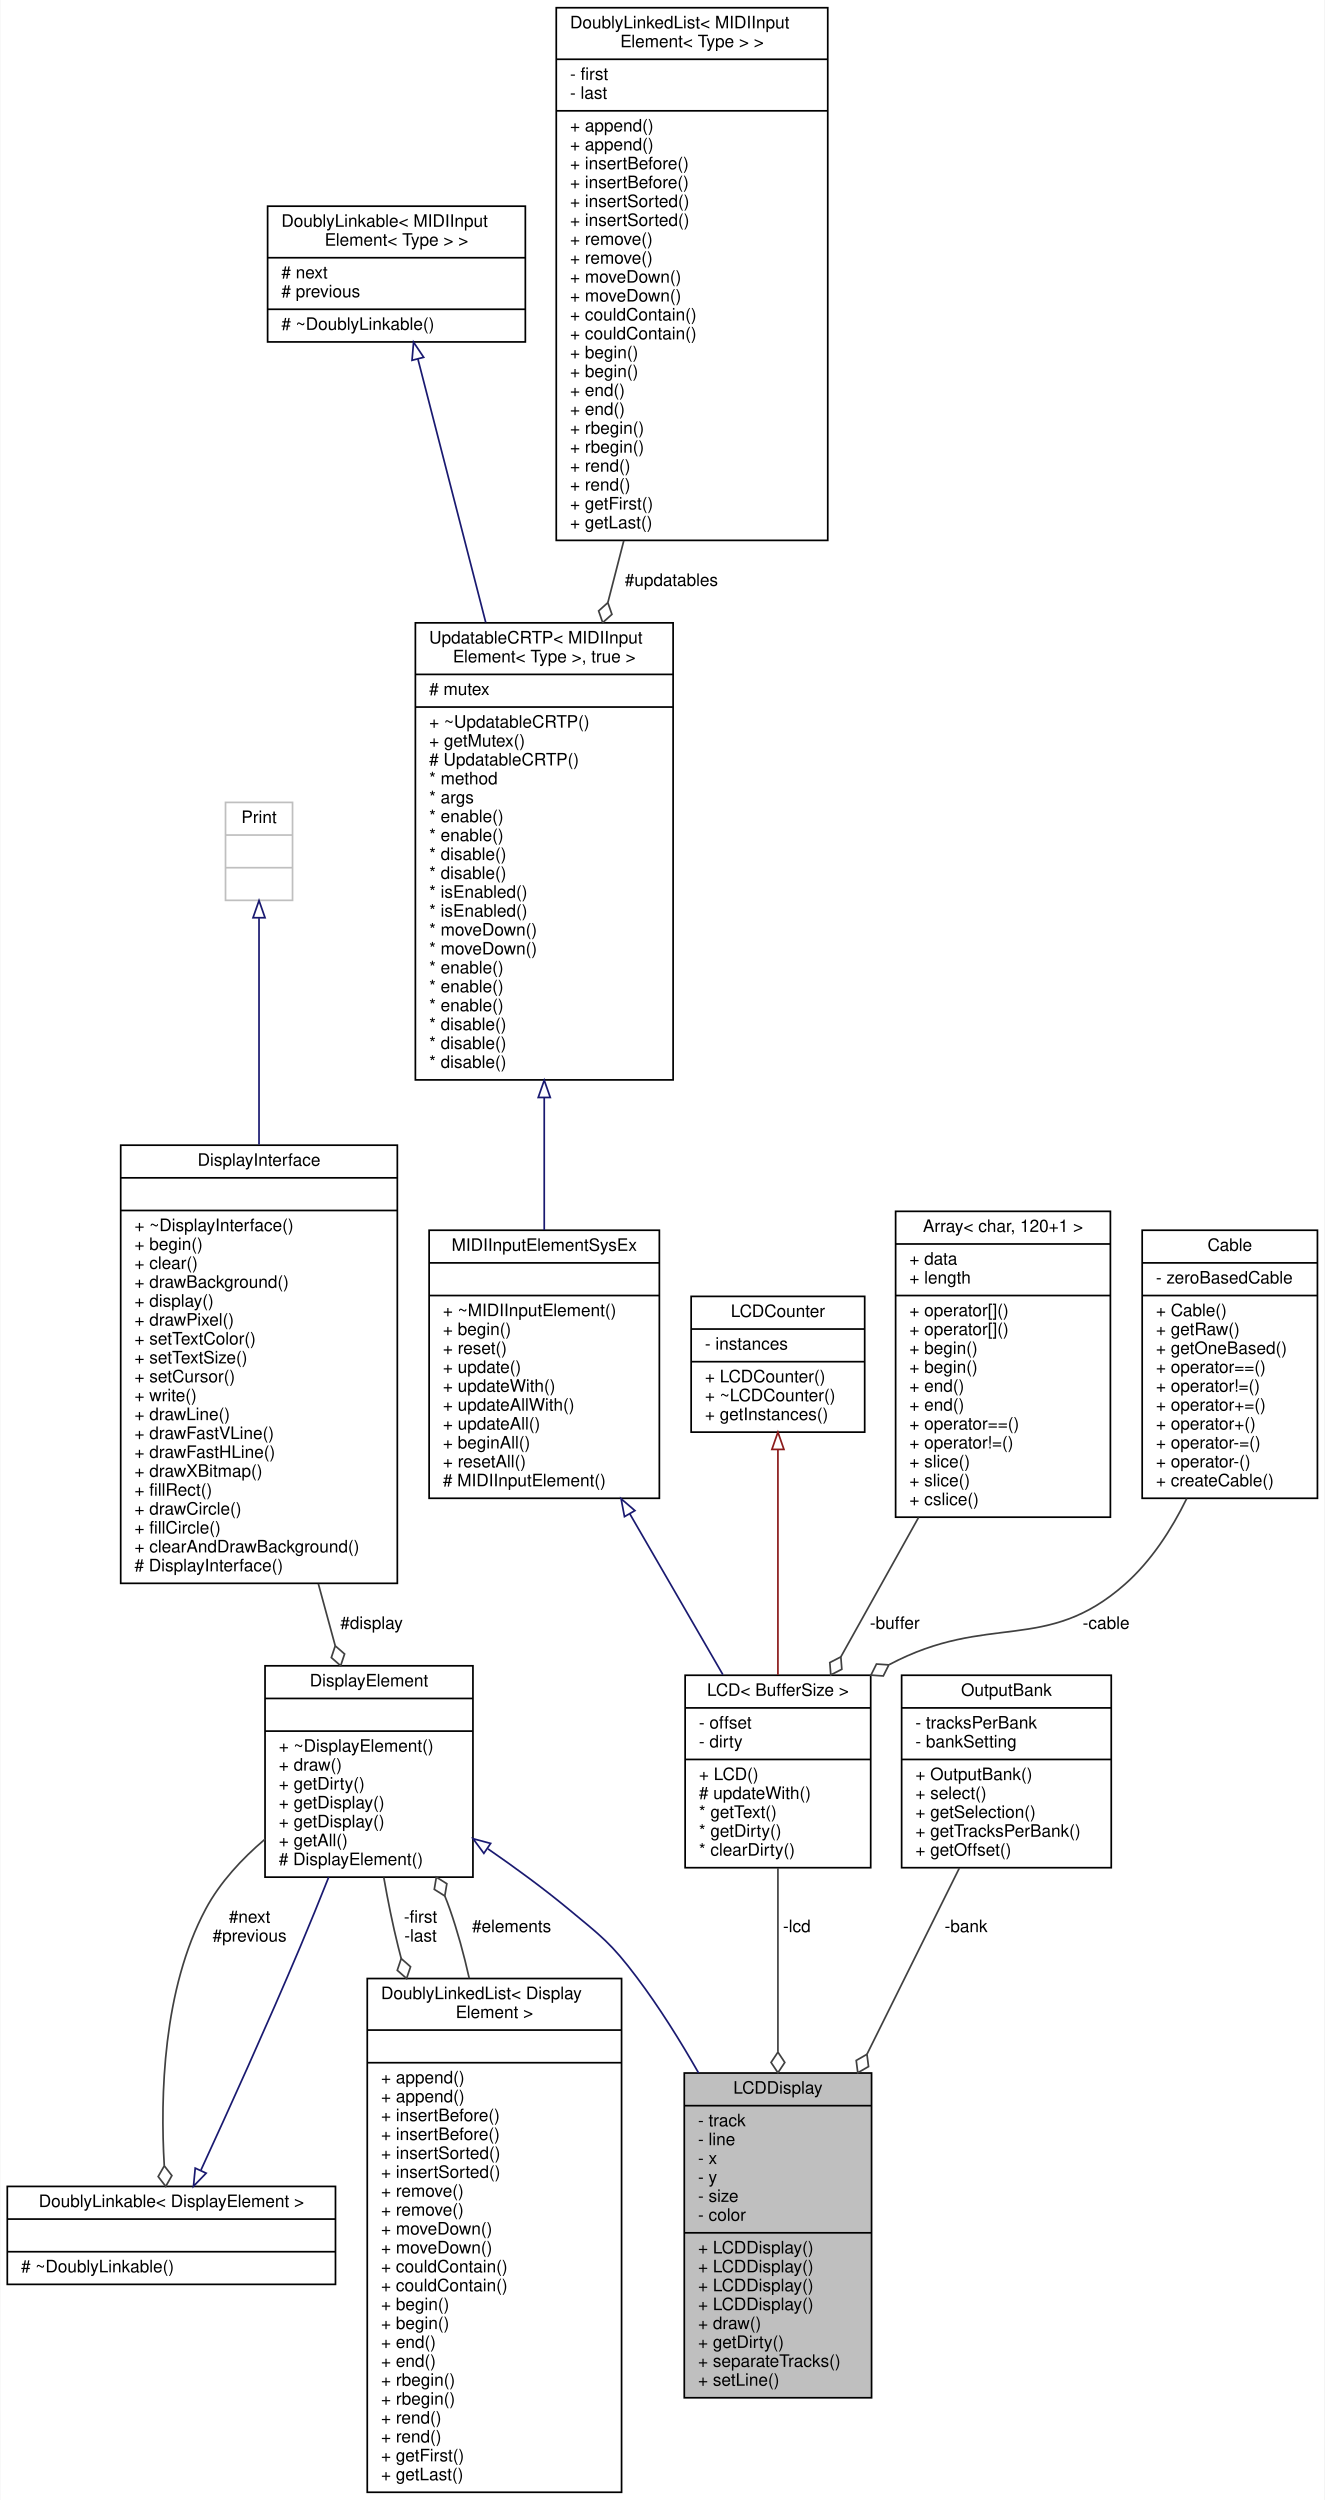
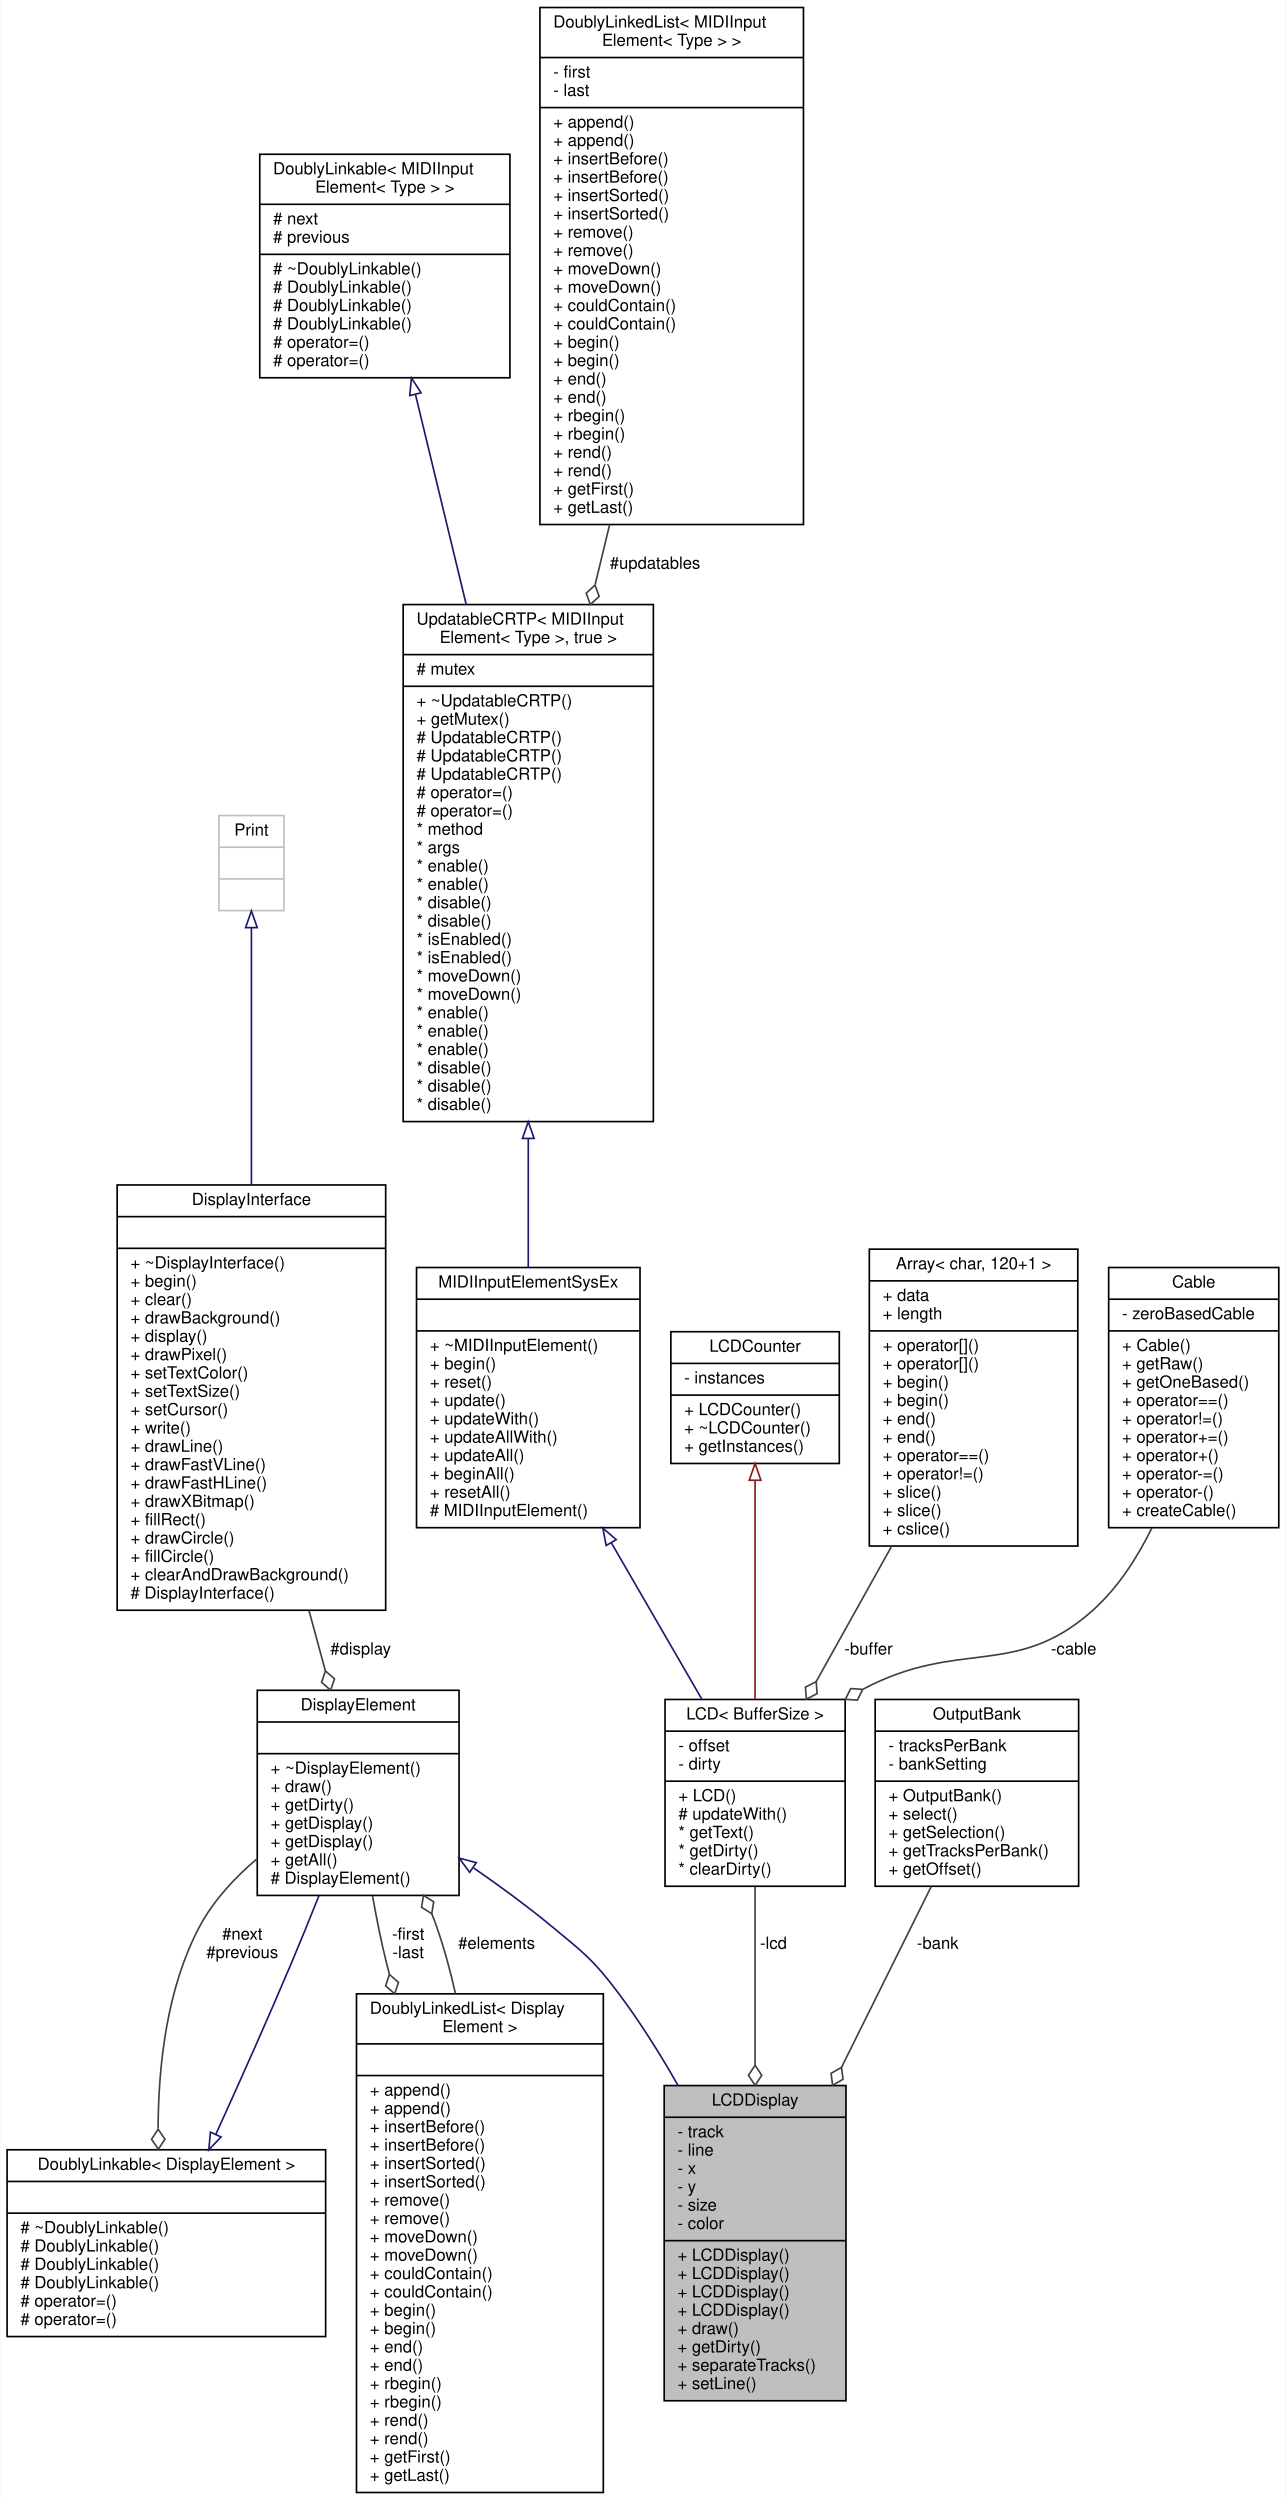
- <svg xmlns="http://www.w3.org/2000/svg" xmlns:xlink="http://www.w3.org/1999/xlink" width="771pt" height="1455pt" viewBox="0.00 0.00 770.50 1455.00">
-   <g id="graph0" class="graph" transform="scale(1 1) rotate(0) translate(4 1451)">
-     <polygon fill="white" stroke="transparent" points="-4,4 -4,-1451 766.5,-1451 766.5,4 -4,4" />
+ <svg xmlns="http://www.w3.org/2000/svg" xmlns:xlink="http://www.w3.org/1999/xlink" width="771pt" height="1499pt" viewBox="0.00 0.00 770.50 1499.00">
+   <g id="graph0" class="graph" transform="scale(1 1) rotate(0) translate(4 1495)">
+     <polygon fill="white" stroke="transparent" points="-4,4 -4,-1495 766.5,-1495 766.5,4 -4,4" />
    <g id="node1" class="node">
      <g id="a_node1">
        <a xlink:title="Displays the text of the Mackie Control Universal LCD screen for a single track.">
          <polygon fill="#bfbfbf" stroke="black" points="394,-55.5 394,-244.5 503,-244.5 503,-55.5 394,-55.5" />
          <text text-anchor="middle" x="448.5" y="-232.5" font-family="Helvetica,sans-Serif" font-size="10.00">LCDDisplay</text>
          <polyline fill="none" stroke="black" points="394,-225.5 503,-225.5 " />
          <text text-anchor="start" x="402" y="-213.5" font-family="Helvetica,sans-Serif" font-size="10.00">- track</text>
          <text text-anchor="start" x="402" y="-202.5" font-family="Helvetica,sans-Serif" font-size="10.00">- line</text>
          <text text-anchor="start" x="402" y="-191.5" font-family="Helvetica,sans-Serif" font-size="10.00">- x</text>
          <text text-anchor="start" x="402" y="-180.5" font-family="Helvetica,sans-Serif" font-size="10.00">- y</text>
          <text text-anchor="start" x="402" y="-169.5" font-family="Helvetica,sans-Serif" font-size="10.00">- size</text>
          <text text-anchor="start" x="402" y="-158.5" font-family="Helvetica,sans-Serif" font-size="10.00">- color</text>
          <polyline fill="none" stroke="black" points="394,-151.5 503,-151.5 " />
          <text text-anchor="start" x="402" y="-139.5" font-family="Helvetica,sans-Serif" font-size="10.00">+ LCDDisplay()</text>
          <text text-anchor="start" x="402" y="-128.5" font-family="Helvetica,sans-Serif" font-size="10.00">+ LCDDisplay()</text>
          <text text-anchor="start" x="402" y="-117.5" font-family="Helvetica,sans-Serif" font-size="10.00">+ LCDDisplay()</text>
          <text text-anchor="start" x="402" y="-106.5" font-family="Helvetica,sans-Serif" font-size="10.00">+ LCDDisplay()</text>
          <text text-anchor="start" x="402" y="-95.5" font-family="Helvetica,sans-Serif" font-size="10.00">+ draw()</text>
          <text text-anchor="start" x="402" y="-84.5" font-family="Helvetica,sans-Serif" font-size="10.00">+ getDirty()</text>
          <text text-anchor="start" x="402" y="-73.5" font-family="Helvetica,sans-Serif" font-size="10.00">+ separateTracks()</text>
          <text text-anchor="start" x="402" y="-62.5" font-family="Helvetica,sans-Serif" font-size="10.00">+ setLine()</text>
        </a>
      </g>
    </g>
    <g id="node2" class="node">
      <g id="a_node2">
        <a xlink:href="../../d8/d43/classDisplayElement.html" target="_top" xlink:title="An interface for elements that draw to a display.">
          <polygon fill="white" stroke="black" points="150,-358.5 150,-481.5 271,-481.5 271,-358.5 150,-358.5" />
          <text text-anchor="middle" x="210.5" y="-469.5" font-family="Helvetica,sans-Serif" font-size="10.00">DisplayElement</text>
          <polyline fill="none" stroke="black" points="150,-462.5 271,-462.5 " />
          <text text-anchor="middle" x="210.5" y="-450.5" font-family="Helvetica,sans-Serif" font-size="10.00"> </text>
          <polyline fill="none" stroke="black" points="150,-443.5 271,-443.5 " />
          <text text-anchor="start" x="158" y="-431.5" font-family="Helvetica,sans-Serif" font-size="10.00">+ ~DisplayElement()</text>
          <text text-anchor="start" x="158" y="-420.5" font-family="Helvetica,sans-Serif" font-size="10.00">+ draw()</text>
          <text text-anchor="start" x="158" y="-409.5" font-family="Helvetica,sans-Serif" font-size="10.00">+ getDirty()</text>
          <text text-anchor="start" x="158" y="-398.5" font-family="Helvetica,sans-Serif" font-size="10.00">+ getDisplay()</text>
          <text text-anchor="start" x="158" y="-387.5" font-family="Helvetica,sans-Serif" font-size="10.00">+ getDisplay()</text>
          <text text-anchor="start" x="158" y="-376.5" font-family="Helvetica,sans-Serif" font-size="10.00">+ getAll()</text>
          <text text-anchor="start" x="158" y="-365.5" font-family="Helvetica,sans-Serif" font-size="10.00"># DisplayElement()</text>
        </a>
      </g>
    </g>
    <g id="edge1" class="edge">
      <path fill="none" stroke="midnightblue" d="M279.75,-374.96C295.53,-364.07 311.93,-352.06 326.5,-340 345.86,-323.96 351.4,-320.1 366.5,-300 379.36,-282.88 391.51,-263.51 402.32,-244.54" />
      <polygon fill="none" stroke="midnightblue" points="277.36,-372.35 271.07,-380.88 281.3,-378.14 277.36,-372.35" />
    </g>
    <g id="node3" class="node">
      <g id="a_node3">
        <a xlink:href="../../d4/d23/classDoublyLinkable.html" target="_top" xlink:title=" ">
-           <polygon fill="white" stroke="black" points="0,-121.5 0,-178.5 191,-178.5 191,-121.5 0,-121.5" />
-           <text text-anchor="middle" x="95.5" y="-166.5" font-family="Helvetica,sans-Serif" font-size="10.00">DoublyLinkable&lt; DisplayElement &gt;</text>
-           <polyline fill="none" stroke="black" points="0,-159.5 191,-159.5 " />
-           <text text-anchor="middle" x="95.5" y="-147.5" font-family="Helvetica,sans-Serif" font-size="10.00"> </text>
-           <polyline fill="none" stroke="black" points="0,-140.5 191,-140.5 " />
-           <text text-anchor="start" x="8" y="-128.5" font-family="Helvetica,sans-Serif" font-size="10.00"># ~DoublyLinkable()</text>
+           <polygon fill="white" stroke="black" points="0,-94 0,-206 191,-206 191,-94 0,-94" />
+           <text text-anchor="middle" x="95.5" y="-194" font-family="Helvetica,sans-Serif" font-size="10.00">DoublyLinkable&lt; DisplayElement &gt;</text>
+           <polyline fill="none" stroke="black" points="0,-187 191,-187 " />
+           <text text-anchor="middle" x="95.5" y="-175" font-family="Helvetica,sans-Serif" font-size="10.00"> </text>
+           <polyline fill="none" stroke="black" points="0,-168 191,-168 " />
+           <text text-anchor="start" x="8" y="-156" font-family="Helvetica,sans-Serif" font-size="10.00"># ~DoublyLinkable()</text>
+           <text text-anchor="start" x="8" y="-145" font-family="Helvetica,sans-Serif" font-size="10.00"># DoublyLinkable()</text>
+           <text text-anchor="start" x="8" y="-134" font-family="Helvetica,sans-Serif" font-size="10.00"># DoublyLinkable()</text>
+           <text text-anchor="start" x="8" y="-123" font-family="Helvetica,sans-Serif" font-size="10.00"># DoublyLinkable()</text>
+           <text text-anchor="start" x="8" y="-112" font-family="Helvetica,sans-Serif" font-size="10.00"># operator=()</text>
+           <text text-anchor="start" x="8" y="-101" font-family="Helvetica,sans-Serif" font-size="10.00"># operator=()</text>
        </a>
      </g>
    </g>
    <g id="edge3" class="edge">
-       <path fill="none" stroke="#404040" d="M150,-380.62C136.53,-369.19 123.8,-355.51 115.5,-340 90.5,-293.27 89,-230.78 91.35,-190.7" />
-       <polygon fill="none" stroke="#404040" points="91.36,-190.49 87.8,-184.22 92.22,-178.52 95.78,-184.79 91.36,-190.49" />
+       <path fill="none" stroke="#404040" d="M150,-380.62C136.53,-369.19 123.8,-355.51 115.5,-340 95.78,-303.14 90.68,-256.48 90.56,-218.75" />
+       <polygon fill="none" stroke="#404040" points="90.56,-218.32 86.63,-212.27 90.7,-206.32 94.63,-212.36 90.56,-218.32" />
      <text text-anchor="middle" x="141" y="-332" font-family="Helvetica,sans-Serif" font-size="10.00"> #next</text>
      <text text-anchor="middle" x="141" y="-321" font-family="Helvetica,sans-Serif" font-size="10.00">#previous</text>
    </g>
    <g id="node4" class="node">
      <g id="a_node4">
        <a xlink:href="../../dd/d16/classDoublyLinkedList.html" target="_top" xlink:title=" ">
          <polygon fill="white" stroke="black" points="209.5,-0.5 209.5,-299.5 357.5,-299.5 357.5,-0.5 209.5,-0.5" />
          <text text-anchor="start" x="217.5" y="-287.5" font-family="Helvetica,sans-Serif" font-size="10.00">DoublyLinkedList&lt; Display</text>
          <text text-anchor="middle" x="283.5" y="-276.5" font-family="Helvetica,sans-Serif" font-size="10.00">Element &gt;</text>
          <polyline fill="none" stroke="black" points="209.5,-269.5 357.5,-269.5 " />
          <text text-anchor="middle" x="283.5" y="-257.5" font-family="Helvetica,sans-Serif" font-size="10.00"> </text>
          <polyline fill="none" stroke="black" points="209.5,-250.5 357.5,-250.5 " />
          <text text-anchor="start" x="217.5" y="-238.5" font-family="Helvetica,sans-Serif" font-size="10.00">+ append()</text>
          <text text-anchor="start" x="217.5" y="-227.5" font-family="Helvetica,sans-Serif" font-size="10.00">+ append()</text>
          <text text-anchor="start" x="217.5" y="-216.5" font-family="Helvetica,sans-Serif" font-size="10.00">+ insertBefore()</text>
          <text text-anchor="start" x="217.5" y="-205.5" font-family="Helvetica,sans-Serif" font-size="10.00">+ insertBefore()</text>
          <text text-anchor="start" x="217.5" y="-194.5" font-family="Helvetica,sans-Serif" font-size="10.00">+ insertSorted()</text>
          <text text-anchor="start" x="217.5" y="-183.5" font-family="Helvetica,sans-Serif" font-size="10.00">+ insertSorted()</text>
          <text text-anchor="start" x="217.5" y="-172.5" font-family="Helvetica,sans-Serif" font-size="10.00">+ remove()</text>
          <text text-anchor="start" x="217.5" y="-161.5" font-family="Helvetica,sans-Serif" font-size="10.00">+ remove()</text>
          <text text-anchor="start" x="217.5" y="-150.5" font-family="Helvetica,sans-Serif" font-size="10.00">+ moveDown()</text>
          <text text-anchor="start" x="217.5" y="-139.5" font-family="Helvetica,sans-Serif" font-size="10.00">+ moveDown()</text>
          <text text-anchor="start" x="217.5" y="-128.5" font-family="Helvetica,sans-Serif" font-size="10.00">+ couldContain()</text>
          <text text-anchor="start" x="217.5" y="-117.5" font-family="Helvetica,sans-Serif" font-size="10.00">+ couldContain()</text>
          <text text-anchor="start" x="217.5" y="-106.5" font-family="Helvetica,sans-Serif" font-size="10.00">+ begin()</text>
          <text text-anchor="start" x="217.5" y="-95.5" font-family="Helvetica,sans-Serif" font-size="10.00">+ begin()</text>
          <text text-anchor="start" x="217.5" y="-84.5" font-family="Helvetica,sans-Serif" font-size="10.00">+ end()</text>
          <text text-anchor="start" x="217.5" y="-73.5" font-family="Helvetica,sans-Serif" font-size="10.00">+ end()</text>
          <text text-anchor="start" x="217.5" y="-62.5" font-family="Helvetica,sans-Serif" font-size="10.00">+ rbegin()</text>
          <text text-anchor="start" x="217.5" y="-51.5" font-family="Helvetica,sans-Serif" font-size="10.00">+ rbegin()</text>
          <text text-anchor="start" x="217.5" y="-40.5" font-family="Helvetica,sans-Serif" font-size="10.00">+ rend()</text>
          <text text-anchor="start" x="217.5" y="-29.5" font-family="Helvetica,sans-Serif" font-size="10.00">+ rend()</text>
          <text text-anchor="start" x="217.5" y="-18.5" font-family="Helvetica,sans-Serif" font-size="10.00">+ getFirst()</text>
          <text text-anchor="start" x="217.5" y="-7.5" font-family="Helvetica,sans-Serif" font-size="10.00">+ getLast()</text>
        </a>
      </g>
    </g>
    <g id="edge5" class="edge">
      <path fill="none" stroke="#404040" d="M219.12,-358.33C221.46,-344.96 224.26,-330.94 227.5,-318 228.07,-315.72 228.66,-313.43 229.26,-311.12" />
      <polygon fill="none" stroke="#404040" points="229.26,-311.11 226.96,-304.27 232.38,-299.52 234.68,-306.35 229.26,-311.11" />
      <text text-anchor="middle" x="240.5" y="-332" font-family="Helvetica,sans-Serif" font-size="10.00"> -first</text>
      <text text-anchor="middle" x="240.5" y="-321" font-family="Helvetica,sans-Serif" font-size="10.00">-last</text>
    </g>
    <g id="edge2" class="edge">
-       <path fill="none" stroke="midnightblue" d="M112.72,-188.05C128.24,-221.76 151.48,-272.96 170.5,-318 176,-331.03 181.71,-345.09 187.04,-358.47" />
-       <polygon fill="none" stroke="midnightblue" points="115.73,-186.22 108.36,-178.61 109.37,-189.15 115.73,-186.22" />
+       <path fill="none" stroke="midnightblue" d="M125.22,-215.37C139.28,-246.27 156.1,-283.9 170.5,-318 176,-331.03 181.71,-345.09 187.04,-358.47" />
+       <polygon fill="none" stroke="midnightblue" points="128.29,-213.66 120.96,-206.01 121.92,-216.56 128.29,-213.66" />
    </g>
    <g id="edge4" class="edge">
      <path fill="none" stroke="#404040" d="M268.84,-299.64C265.75,-313.46 262.01,-327.1 257.5,-340 256.62,-342.51 255.66,-345.03 254.63,-347.54" />
      <polygon fill="none" stroke="#404040" points="254.62,-347.55 255.81,-354.67 249.7,-358.5 248.51,-351.39 254.62,-347.55" />
      <text text-anchor="middle" x="293.5" y="-326.5" font-family="Helvetica,sans-Serif" font-size="10.00"> #elements</text>
    </g>
    <g id="node5" class="node">
      <g id="a_node5">
        <a xlink:href="../../df/d42/classDisplayInterface.html" target="_top" xlink:title="An interface for displays.">
          <polygon fill="white" stroke="black" points="66,-529.5 66,-784.5 227,-784.5 227,-529.5 66,-529.5" />
          <text text-anchor="middle" x="146.5" y="-772.5" font-family="Helvetica,sans-Serif" font-size="10.00">DisplayInterface</text>
          <polyline fill="none" stroke="black" points="66,-765.5 227,-765.5 " />
          <text text-anchor="middle" x="146.5" y="-753.5" font-family="Helvetica,sans-Serif" font-size="10.00"> </text>
          <polyline fill="none" stroke="black" points="66,-746.5 227,-746.5 " />
          <text text-anchor="start" x="74" y="-734.5" font-family="Helvetica,sans-Serif" font-size="10.00">+ ~DisplayInterface()</text>
          <text text-anchor="start" x="74" y="-723.5" font-family="Helvetica,sans-Serif" font-size="10.00">+ begin()</text>
          <text text-anchor="start" x="74" y="-712.5" font-family="Helvetica,sans-Serif" font-size="10.00">+ clear()</text>
          <text text-anchor="start" x="74" y="-701.5" font-family="Helvetica,sans-Serif" font-size="10.00">+ drawBackground()</text>
          <text text-anchor="start" x="74" y="-690.5" font-family="Helvetica,sans-Serif" font-size="10.00">+ display()</text>
          <text text-anchor="start" x="74" y="-679.5" font-family="Helvetica,sans-Serif" font-size="10.00">+ drawPixel()</text>
          <text text-anchor="start" x="74" y="-668.5" font-family="Helvetica,sans-Serif" font-size="10.00">+ setTextColor()</text>
          <text text-anchor="start" x="74" y="-657.5" font-family="Helvetica,sans-Serif" font-size="10.00">+ setTextSize()</text>
          <text text-anchor="start" x="74" y="-646.5" font-family="Helvetica,sans-Serif" font-size="10.00">+ setCursor()</text>
          <text text-anchor="start" x="74" y="-635.5" font-family="Helvetica,sans-Serif" font-size="10.00">+ write()</text>
          <text text-anchor="start" x="74" y="-624.5" font-family="Helvetica,sans-Serif" font-size="10.00">+ drawLine()</text>
          <text text-anchor="start" x="74" y="-613.5" font-family="Helvetica,sans-Serif" font-size="10.00">+ drawFastVLine()</text>
          <text text-anchor="start" x="74" y="-602.5" font-family="Helvetica,sans-Serif" font-size="10.00">+ drawFastHLine()</text>
          <text text-anchor="start" x="74" y="-591.5" font-family="Helvetica,sans-Serif" font-size="10.00">+ drawXBitmap()</text>
          <text text-anchor="start" x="74" y="-580.5" font-family="Helvetica,sans-Serif" font-size="10.00">+ fillRect()</text>
          <text text-anchor="start" x="74" y="-569.5" font-family="Helvetica,sans-Serif" font-size="10.00">+ drawCircle()</text>
          <text text-anchor="start" x="74" y="-558.5" font-family="Helvetica,sans-Serif" font-size="10.00">+ fillCircle()</text>
          <text text-anchor="start" x="74" y="-547.5" font-family="Helvetica,sans-Serif" font-size="10.00">+ clearAndDrawBackground()</text>
          <text text-anchor="start" x="74" y="-536.5" font-family="Helvetica,sans-Serif" font-size="10.00"># DisplayInterface()</text>
        </a>
      </g>
    </g>
    <g id="edge6" class="edge">
      <path fill="none" stroke="#404040" d="M181.03,-529.21C184.38,-516.91 187.7,-504.73 190.83,-493.24" />
      <polygon fill="none" stroke="#404040" points="190.86,-493.12 188.58,-486.28 194.01,-481.54 196.3,-488.38 190.86,-493.12" />
      <text text-anchor="middle" x="212" y="-503" font-family="Helvetica,sans-Serif" font-size="10.00"> #display</text>
    </g>
    <g id="node6" class="node">
      <g id="a_node6">
        <a xlink:title=" ">
-           <polygon fill="white" stroke="#bfbfbf" points="127,-927 127,-984 166,-984 166,-927 127,-927" />
-           <text text-anchor="middle" x="146.5" y="-972" font-family="Helvetica,sans-Serif" font-size="10.00">Print</text>
-           <polyline fill="none" stroke="#bfbfbf" points="127,-965 166,-965 " />
-           <text text-anchor="middle" x="146.5" y="-953" font-family="Helvetica,sans-Serif" font-size="10.00"> </text>
-           <polyline fill="none" stroke="#bfbfbf" points="127,-946 166,-946 " />
-           <text text-anchor="middle" x="146.5" y="-934" font-family="Helvetica,sans-Serif" font-size="10.00"> </text>
+           <polygon fill="white" stroke="#bfbfbf" points="127,-949 127,-1006 166,-1006 166,-949 127,-949" />
+           <text text-anchor="middle" x="146.5" y="-994" font-family="Helvetica,sans-Serif" font-size="10.00">Print</text>
+           <polyline fill="none" stroke="#bfbfbf" points="127,-987 166,-987 " />
+           <text text-anchor="middle" x="146.5" y="-975" font-family="Helvetica,sans-Serif" font-size="10.00"> </text>
+           <polyline fill="none" stroke="#bfbfbf" points="127,-968 166,-968 " />
+           <text text-anchor="middle" x="146.5" y="-956" font-family="Helvetica,sans-Serif" font-size="10.00"> </text>
        </a>
      </g>
    </g>
    <g id="edge7" class="edge">
-       <path fill="none" stroke="midnightblue" d="M146.5,-916.65C146.5,-883.23 146.5,-832.53 146.5,-784.85" />
-       <polygon fill="none" stroke="midnightblue" points="143,-916.87 146.5,-926.87 150,-916.87 143,-916.87" />
+       <path fill="none" stroke="midnightblue" d="M146.5,-938.7C146.5,-900.7 146.5,-840.01 146.5,-784.76" />
+       <polygon fill="none" stroke="midnightblue" points="143,-938.79 146.5,-948.79 150,-938.79 143,-938.79" />
    </g>
    <g id="node7" class="node">
      <g id="a_node7">
        <a xlink:href="../../d5/d2e/classMCU_1_1LCD.html" target="_top" xlink:title="A class that represents the Mackie Control Universal LCD display and saves the text it receives.">
          <polygon fill="white" stroke="black" points="394.5,-364 394.5,-476 502.5,-476 502.5,-364 394.5,-364" />
          <text text-anchor="middle" x="448.5" y="-464" font-family="Helvetica,sans-Serif" font-size="10.00">LCD&lt; BufferSize &gt;</text>
          <polyline fill="none" stroke="black" points="394.5,-457 502.5,-457 " />
          <text text-anchor="start" x="402.5" y="-445" font-family="Helvetica,sans-Serif" font-size="10.00">- offset</text>
          <text text-anchor="start" x="402.5" y="-434" font-family="Helvetica,sans-Serif" font-size="10.00">- dirty</text>
          <polyline fill="none" stroke="black" points="394.5,-427 502.5,-427 " />
          <text text-anchor="start" x="402.5" y="-415" font-family="Helvetica,sans-Serif" font-size="10.00">+ LCD()</text>
          <text text-anchor="start" x="402.5" y="-404" font-family="Helvetica,sans-Serif" font-size="10.00"># updateWith()</text>
          <text text-anchor="start" x="402.5" y="-393" font-family="Helvetica,sans-Serif" font-size="10.00">* getText()</text>
          <text text-anchor="start" x="402.5" y="-382" font-family="Helvetica,sans-Serif" font-size="10.00">* getDirty()</text>
          <text text-anchor="start" x="402.5" y="-371" font-family="Helvetica,sans-Serif" font-size="10.00">* clearDirty()</text>
        </a>
      </g>
    </g>
    <g id="edge8" class="edge">
      <path fill="none" stroke="#404040" d="M448.5,-363.8C448.5,-332.96 448.5,-293.49 448.5,-256.93" />
      <polygon fill="none" stroke="#404040" points="448.5,-256.66 444.5,-250.66 448.5,-244.66 452.5,-250.66 448.5,-256.66" />
      <text text-anchor="middle" x="459.5" y="-326.5" font-family="Helvetica,sans-Serif" font-size="10.00"> -lcd</text>
    </g>
    <g id="node8" class="node">
      <g id="a_node8">
        <a xlink:href="../../d9/db1/classMIDIInputElement.html" target="_top" xlink:title="A class for objects that listen for incoming MIDI events.">
          <polygon fill="white" stroke="black" points="245.5,-579 245.5,-735 379.5,-735 379.5,-579 245.5,-579" />
          <text text-anchor="middle" x="312.5" y="-723" font-family="Helvetica,sans-Serif" font-size="10.00">MIDIInputElementSysEx</text>
          <polyline fill="none" stroke="black" points="245.5,-716 379.5,-716 " />
          <text text-anchor="middle" x="312.5" y="-704" font-family="Helvetica,sans-Serif" font-size="10.00"> </text>
          <polyline fill="none" stroke="black" points="245.5,-697 379.5,-697 " />
          <text text-anchor="start" x="253.5" y="-685" font-family="Helvetica,sans-Serif" font-size="10.00">+ ~MIDIInputElement()</text>
          <text text-anchor="start" x="253.5" y="-674" font-family="Helvetica,sans-Serif" font-size="10.00">+ begin()</text>
          <text text-anchor="start" x="253.5" y="-663" font-family="Helvetica,sans-Serif" font-size="10.00">+ reset()</text>
          <text text-anchor="start" x="253.5" y="-652" font-family="Helvetica,sans-Serif" font-size="10.00">+ update()</text>
          <text text-anchor="start" x="253.5" y="-641" font-family="Helvetica,sans-Serif" font-size="10.00">+ updateWith()</text>
          <text text-anchor="start" x="253.5" y="-630" font-family="Helvetica,sans-Serif" font-size="10.00">+ updateAllWith()</text>
          <text text-anchor="start" x="253.5" y="-619" font-family="Helvetica,sans-Serif" font-size="10.00">+ updateAll()</text>
          <text text-anchor="start" x="253.5" y="-608" font-family="Helvetica,sans-Serif" font-size="10.00">+ beginAll()</text>
          <text text-anchor="start" x="253.5" y="-597" font-family="Helvetica,sans-Serif" font-size="10.00">+ resetAll()</text>
          <text text-anchor="start" x="253.5" y="-586" font-family="Helvetica,sans-Serif" font-size="10.00"># MIDIInputElement()</text>
        </a>
      </g>
    </g>
    <g id="edge9" class="edge">
      <path fill="none" stroke="midnightblue" d="M362.27,-570C380.36,-538.74 400.31,-504.27 416.46,-476.36" />
      <polygon fill="none" stroke="midnightblue" points="359.2,-568.32 357.22,-578.73 365.26,-571.82 359.2,-568.32" />
    </g>
    <g id="node9" class="node">
      <g id="a_node9">
        <a xlink:href="../../d8/d1a/classAH_1_1UpdatableCRTP.html" target="_top" xlink:title=" ">
-           <polygon fill="white" stroke="black" points="237.5,-822.5 237.5,-1088.5 387.5,-1088.5 387.5,-822.5 237.5,-822.5" />
-           <text text-anchor="start" x="245.5" y="-1076.5" font-family="Helvetica,sans-Serif" font-size="10.00">UpdatableCRTP&lt; MIDIInput</text>
-           <text text-anchor="middle" x="312.5" y="-1065.5" font-family="Helvetica,sans-Serif" font-size="10.00">Element&lt; Type &gt;, true &gt;</text>
-           <polyline fill="none" stroke="black" points="237.5,-1058.5 387.5,-1058.5 " />
-           <text text-anchor="start" x="245.5" y="-1046.5" font-family="Helvetica,sans-Serif" font-size="10.00"># mutex</text>
-           <polyline fill="none" stroke="black" points="237.5,-1039.5 387.5,-1039.5 " />
-           <text text-anchor="start" x="245.5" y="-1027.5" font-family="Helvetica,sans-Serif" font-size="10.00">+ ~UpdatableCRTP()</text>
-           <text text-anchor="start" x="245.5" y="-1016.5" font-family="Helvetica,sans-Serif" font-size="10.00">+ getMutex()</text>
-           <text text-anchor="start" x="245.5" y="-1005.5" font-family="Helvetica,sans-Serif" font-size="10.00"># UpdatableCRTP()</text>
+           <polygon fill="white" stroke="black" points="237.5,-822.5 237.5,-1132.5 387.5,-1132.5 387.5,-822.5 237.5,-822.5" />
+           <text text-anchor="start" x="245.5" y="-1120.5" font-family="Helvetica,sans-Serif" font-size="10.00">UpdatableCRTP&lt; MIDIInput</text>
+           <text text-anchor="middle" x="312.5" y="-1109.5" font-family="Helvetica,sans-Serif" font-size="10.00">Element&lt; Type &gt;, true &gt;</text>
+           <polyline fill="none" stroke="black" points="237.5,-1102.5 387.5,-1102.5 " />
+           <text text-anchor="start" x="245.5" y="-1090.5" font-family="Helvetica,sans-Serif" font-size="10.00"># mutex</text>
+           <polyline fill="none" stroke="black" points="237.5,-1083.5 387.5,-1083.5 " />
+           <text text-anchor="start" x="245.5" y="-1071.5" font-family="Helvetica,sans-Serif" font-size="10.00">+ ~UpdatableCRTP()</text>
+           <text text-anchor="start" x="245.5" y="-1060.5" font-family="Helvetica,sans-Serif" font-size="10.00">+ getMutex()</text>
+           <text text-anchor="start" x="245.5" y="-1049.5" font-family="Helvetica,sans-Serif" font-size="10.00"># UpdatableCRTP()</text>
+           <text text-anchor="start" x="245.5" y="-1038.5" font-family="Helvetica,sans-Serif" font-size="10.00"># UpdatableCRTP()</text>
+           <text text-anchor="start" x="245.5" y="-1027.5" font-family="Helvetica,sans-Serif" font-size="10.00"># UpdatableCRTP()</text>
+           <text text-anchor="start" x="245.5" y="-1016.5" font-family="Helvetica,sans-Serif" font-size="10.00"># operator=()</text>
+           <text text-anchor="start" x="245.5" y="-1005.5" font-family="Helvetica,sans-Serif" font-size="10.00"># operator=()</text>
          <text text-anchor="start" x="245.5" y="-994.5" font-family="Helvetica,sans-Serif" font-size="10.00">* method</text>
          <text text-anchor="start" x="245.5" y="-983.5" font-family="Helvetica,sans-Serif" font-size="10.00">* args</text>
          <text text-anchor="start" x="245.5" y="-972.5" font-family="Helvetica,sans-Serif" font-size="10.00">* enable()</text>
          <text text-anchor="start" x="245.5" y="-961.5" font-family="Helvetica,sans-Serif" font-size="10.00">* enable()</text>
          <text text-anchor="start" x="245.5" y="-950.5" font-family="Helvetica,sans-Serif" font-size="10.00">* disable()</text>
          <text text-anchor="start" x="245.5" y="-939.5" font-family="Helvetica,sans-Serif" font-size="10.00">* disable()</text>
          <text text-anchor="start" x="245.5" y="-928.5" font-family="Helvetica,sans-Serif" font-size="10.00">* isEnabled()</text>
          <text text-anchor="start" x="245.5" y="-917.5" font-family="Helvetica,sans-Serif" font-size="10.00">* isEnabled()</text>
          <text text-anchor="start" x="245.5" y="-906.5" font-family="Helvetica,sans-Serif" font-size="10.00">* moveDown()</text>
          <text text-anchor="start" x="245.5" y="-895.5" font-family="Helvetica,sans-Serif" font-size="10.00">* moveDown()</text>
          <text text-anchor="start" x="245.5" y="-884.5" font-family="Helvetica,sans-Serif" font-size="10.00">* enable()</text>
          <text text-anchor="start" x="245.5" y="-873.5" font-family="Helvetica,sans-Serif" font-size="10.00">* enable()</text>
          <text text-anchor="start" x="245.5" y="-862.5" font-family="Helvetica,sans-Serif" font-size="10.00">* enable()</text>
          <text text-anchor="start" x="245.5" y="-851.5" font-family="Helvetica,sans-Serif" font-size="10.00">* disable()</text>
          <text text-anchor="start" x="245.5" y="-840.5" font-family="Helvetica,sans-Serif" font-size="10.00">* disable()</text>
          <text text-anchor="start" x="245.5" y="-829.5" font-family="Helvetica,sans-Serif" font-size="10.00">* disable()</text>
        </a>
      </g>
    </g>
    <g id="edge10" class="edge">
-       <path fill="none" stroke="midnightblue" d="M312.5,-812.14C312.5,-785.59 312.5,-758.79 312.5,-735.15" />
-       <polygon fill="none" stroke="midnightblue" points="309,-812.29 312.5,-822.29 316,-812.29 309,-812.29" />
+       <path fill="none" stroke="midnightblue" d="M312.5,-812.07C312.5,-785.18 312.5,-758.48 312.5,-735.06" />
+       <polygon fill="none" stroke="midnightblue" points="309,-812.38 312.5,-822.38 316,-812.38 309,-812.38" />
    </g>
    <g id="node10" class="node">
      <g id="a_node10">
        <a xlink:href="../../d4/d23/classDoublyLinkable.html" target="_top" xlink:title=" ">
-           <polygon fill="white" stroke="black" points="151.5,-1252 151.5,-1331 301.5,-1331 301.5,-1252 151.5,-1252" />
-           <text text-anchor="start" x="159.5" y="-1319" font-family="Helvetica,sans-Serif" font-size="10.00">DoublyLinkable&lt; MIDIInput</text>
-           <text text-anchor="middle" x="226.5" y="-1308" font-family="Helvetica,sans-Serif" font-size="10.00">Element&lt; Type &gt; &gt;</text>
-           <polyline fill="none" stroke="black" points="151.5,-1301 301.5,-1301 " />
-           <text text-anchor="start" x="159.5" y="-1289" font-family="Helvetica,sans-Serif" font-size="10.00"># next</text>
-           <text text-anchor="start" x="159.5" y="-1278" font-family="Helvetica,sans-Serif" font-size="10.00"># previous</text>
-           <polyline fill="none" stroke="black" points="151.5,-1271 301.5,-1271 " />
-           <text text-anchor="start" x="159.5" y="-1259" font-family="Helvetica,sans-Serif" font-size="10.00"># ~DoublyLinkable()</text>
+           <polygon fill="white" stroke="black" points="151.5,-1268.5 151.5,-1402.5 301.5,-1402.5 301.5,-1268.5 151.5,-1268.5" />
+           <text text-anchor="start" x="159.5" y="-1390.5" font-family="Helvetica,sans-Serif" font-size="10.00">DoublyLinkable&lt; MIDIInput</text>
+           <text text-anchor="middle" x="226.5" y="-1379.5" font-family="Helvetica,sans-Serif" font-size="10.00">Element&lt; Type &gt; &gt;</text>
+           <polyline fill="none" stroke="black" points="151.5,-1372.5 301.5,-1372.5 " />
+           <text text-anchor="start" x="159.5" y="-1360.5" font-family="Helvetica,sans-Serif" font-size="10.00"># next</text>
+           <text text-anchor="start" x="159.5" y="-1349.5" font-family="Helvetica,sans-Serif" font-size="10.00"># previous</text>
+           <polyline fill="none" stroke="black" points="151.5,-1342.5 301.5,-1342.5 " />
+           <text text-anchor="start" x="159.5" y="-1330.5" font-family="Helvetica,sans-Serif" font-size="10.00"># ~DoublyLinkable()</text>
+           <text text-anchor="start" x="159.5" y="-1319.5" font-family="Helvetica,sans-Serif" font-size="10.00"># DoublyLinkable()</text>
+           <text text-anchor="start" x="159.5" y="-1308.5" font-family="Helvetica,sans-Serif" font-size="10.00"># DoublyLinkable()</text>
+           <text text-anchor="start" x="159.5" y="-1297.5" font-family="Helvetica,sans-Serif" font-size="10.00"># DoublyLinkable()</text>
+           <text text-anchor="start" x="159.5" y="-1286.5" font-family="Helvetica,sans-Serif" font-size="10.00"># operator=()</text>
+           <text text-anchor="start" x="159.5" y="-1275.5" font-family="Helvetica,sans-Serif" font-size="10.00"># operator=()</text>
        </a>
      </g>
    </g>
    <g id="edge11" class="edge">
-       <path fill="none" stroke="midnightblue" d="M238.97,-1242.07C249.32,-1201.88 264.53,-1142.79 278.44,-1088.76" />
-       <polygon fill="none" stroke="midnightblue" points="235.55,-1241.3 236.45,-1251.86 242.33,-1243.05 235.55,-1241.3" />
+       <path fill="none" stroke="midnightblue" d="M244.92,-1258.25C253.8,-1221.5 264.78,-1176.05 275.29,-1132.54" />
+       <polygon fill="none" stroke="midnightblue" points="241.42,-1257.83 242.47,-1268.37 248.22,-1259.47 241.42,-1257.83" />
    </g>
    <g id="node11" class="node">
      <g id="a_node11">
        <a xlink:href="../../dd/d16/classDoublyLinkedList.html" target="_top" xlink:title=" ">
-           <polygon fill="white" stroke="black" points="319.5,-1136.5 319.5,-1446.5 477.5,-1446.5 477.5,-1136.5 319.5,-1136.5" />
-           <text text-anchor="start" x="327.5" y="-1434.5" font-family="Helvetica,sans-Serif" font-size="10.00">DoublyLinkedList&lt; MIDIInput</text>
-           <text text-anchor="middle" x="398.5" y="-1423.5" font-family="Helvetica,sans-Serif" font-size="10.00">Element&lt; Type &gt; &gt;</text>
-           <polyline fill="none" stroke="black" points="319.5,-1416.5 477.5,-1416.5 " />
-           <text text-anchor="start" x="327.5" y="-1404.5" font-family="Helvetica,sans-Serif" font-size="10.00">- first</text>
-           <text text-anchor="start" x="327.5" y="-1393.5" font-family="Helvetica,sans-Serif" font-size="10.00">- last</text>
-           <polyline fill="none" stroke="black" points="319.5,-1386.5 477.5,-1386.5 " />
-           <text text-anchor="start" x="327.5" y="-1374.5" font-family="Helvetica,sans-Serif" font-size="10.00">+ append()</text>
-           <text text-anchor="start" x="327.5" y="-1363.5" font-family="Helvetica,sans-Serif" font-size="10.00">+ append()</text>
-           <text text-anchor="start" x="327.5" y="-1352.5" font-family="Helvetica,sans-Serif" font-size="10.00">+ insertBefore()</text>
-           <text text-anchor="start" x="327.5" y="-1341.5" font-family="Helvetica,sans-Serif" font-size="10.00">+ insertBefore()</text>
-           <text text-anchor="start" x="327.5" y="-1330.5" font-family="Helvetica,sans-Serif" font-size="10.00">+ insertSorted()</text>
-           <text text-anchor="start" x="327.5" y="-1319.5" font-family="Helvetica,sans-Serif" font-size="10.00">+ insertSorted()</text>
-           <text text-anchor="start" x="327.5" y="-1308.5" font-family="Helvetica,sans-Serif" font-size="10.00">+ remove()</text>
-           <text text-anchor="start" x="327.5" y="-1297.5" font-family="Helvetica,sans-Serif" font-size="10.00">+ remove()</text>
-           <text text-anchor="start" x="327.5" y="-1286.5" font-family="Helvetica,sans-Serif" font-size="10.00">+ moveDown()</text>
-           <text text-anchor="start" x="327.5" y="-1275.5" font-family="Helvetica,sans-Serif" font-size="10.00">+ moveDown()</text>
-           <text text-anchor="start" x="327.5" y="-1264.5" font-family="Helvetica,sans-Serif" font-size="10.00">+ couldContain()</text>
-           <text text-anchor="start" x="327.5" y="-1253.5" font-family="Helvetica,sans-Serif" font-size="10.00">+ couldContain()</text>
-           <text text-anchor="start" x="327.5" y="-1242.5" font-family="Helvetica,sans-Serif" font-size="10.00">+ begin()</text>
-           <text text-anchor="start" x="327.5" y="-1231.5" font-family="Helvetica,sans-Serif" font-size="10.00">+ begin()</text>
-           <text text-anchor="start" x="327.5" y="-1220.5" font-family="Helvetica,sans-Serif" font-size="10.00">+ end()</text>
-           <text text-anchor="start" x="327.5" y="-1209.5" font-family="Helvetica,sans-Serif" font-size="10.00">+ end()</text>
-           <text text-anchor="start" x="327.5" y="-1198.5" font-family="Helvetica,sans-Serif" font-size="10.00">+ rbegin()</text>
-           <text text-anchor="start" x="327.5" y="-1187.5" font-family="Helvetica,sans-Serif" font-size="10.00">+ rbegin()</text>
-           <text text-anchor="start" x="327.5" y="-1176.5" font-family="Helvetica,sans-Serif" font-size="10.00">+ rend()</text>
-           <text text-anchor="start" x="327.5" y="-1165.5" font-family="Helvetica,sans-Serif" font-size="10.00">+ rend()</text>
-           <text text-anchor="start" x="327.5" y="-1154.5" font-family="Helvetica,sans-Serif" font-size="10.00">+ getFirst()</text>
-           <text text-anchor="start" x="327.5" y="-1143.5" font-family="Helvetica,sans-Serif" font-size="10.00">+ getLast()</text>
+           <polygon fill="white" stroke="black" points="319.5,-1180.5 319.5,-1490.5 477.5,-1490.5 477.5,-1180.5 319.5,-1180.5" />
+           <text text-anchor="start" x="327.5" y="-1478.5" font-family="Helvetica,sans-Serif" font-size="10.00">DoublyLinkedList&lt; MIDIInput</text>
+           <text text-anchor="middle" x="398.5" y="-1467.5" font-family="Helvetica,sans-Serif" font-size="10.00">Element&lt; Type &gt; &gt;</text>
+           <polyline fill="none" stroke="black" points="319.5,-1460.5 477.5,-1460.5 " />
+           <text text-anchor="start" x="327.5" y="-1448.5" font-family="Helvetica,sans-Serif" font-size="10.00">- first</text>
+           <text text-anchor="start" x="327.5" y="-1437.5" font-family="Helvetica,sans-Serif" font-size="10.00">- last</text>
+           <polyline fill="none" stroke="black" points="319.5,-1430.5 477.5,-1430.5 " />
+           <text text-anchor="start" x="327.5" y="-1418.5" font-family="Helvetica,sans-Serif" font-size="10.00">+ append()</text>
+           <text text-anchor="start" x="327.5" y="-1407.5" font-family="Helvetica,sans-Serif" font-size="10.00">+ append()</text>
+           <text text-anchor="start" x="327.5" y="-1396.5" font-family="Helvetica,sans-Serif" font-size="10.00">+ insertBefore()</text>
+           <text text-anchor="start" x="327.5" y="-1385.5" font-family="Helvetica,sans-Serif" font-size="10.00">+ insertBefore()</text>
+           <text text-anchor="start" x="327.5" y="-1374.5" font-family="Helvetica,sans-Serif" font-size="10.00">+ insertSorted()</text>
+           <text text-anchor="start" x="327.5" y="-1363.5" font-family="Helvetica,sans-Serif" font-size="10.00">+ insertSorted()</text>
+           <text text-anchor="start" x="327.5" y="-1352.5" font-family="Helvetica,sans-Serif" font-size="10.00">+ remove()</text>
+           <text text-anchor="start" x="327.5" y="-1341.5" font-family="Helvetica,sans-Serif" font-size="10.00">+ remove()</text>
+           <text text-anchor="start" x="327.5" y="-1330.5" font-family="Helvetica,sans-Serif" font-size="10.00">+ moveDown()</text>
+           <text text-anchor="start" x="327.5" y="-1319.5" font-family="Helvetica,sans-Serif" font-size="10.00">+ moveDown()</text>
+           <text text-anchor="start" x="327.5" y="-1308.5" font-family="Helvetica,sans-Serif" font-size="10.00">+ couldContain()</text>
+           <text text-anchor="start" x="327.5" y="-1297.5" font-family="Helvetica,sans-Serif" font-size="10.00">+ couldContain()</text>
+           <text text-anchor="start" x="327.5" y="-1286.5" font-family="Helvetica,sans-Serif" font-size="10.00">+ begin()</text>
+           <text text-anchor="start" x="327.5" y="-1275.5" font-family="Helvetica,sans-Serif" font-size="10.00">+ begin()</text>
+           <text text-anchor="start" x="327.5" y="-1264.5" font-family="Helvetica,sans-Serif" font-size="10.00">+ end()</text>
+           <text text-anchor="start" x="327.5" y="-1253.5" font-family="Helvetica,sans-Serif" font-size="10.00">+ end()</text>
+           <text text-anchor="start" x="327.5" y="-1242.5" font-family="Helvetica,sans-Serif" font-size="10.00">+ rbegin()</text>
+           <text text-anchor="start" x="327.5" y="-1231.5" font-family="Helvetica,sans-Serif" font-size="10.00">+ rbegin()</text>
+           <text text-anchor="start" x="327.5" y="-1220.5" font-family="Helvetica,sans-Serif" font-size="10.00">+ rend()</text>
+           <text text-anchor="start" x="327.5" y="-1209.5" font-family="Helvetica,sans-Serif" font-size="10.00">+ rend()</text>
+           <text text-anchor="start" x="327.5" y="-1198.5" font-family="Helvetica,sans-Serif" font-size="10.00">+ getFirst()</text>
+           <text text-anchor="start" x="327.5" y="-1187.5" font-family="Helvetica,sans-Serif" font-size="10.00">+ getLast()</text>
        </a>
      </g>
    </g>
    <g id="edge12" class="edge">
-       <path fill="none" stroke="#404040" d="M358.77,-1136.21C355.7,-1124.29 352.61,-1112.28 349.56,-1100.43" />
-       <polygon fill="none" stroke="#404040" points="349.52,-1100.26 344.15,-1095.45 346.52,-1088.64 351.89,-1093.45 349.52,-1100.26" />
-       <text text-anchor="middle" x="386.5" y="-1110" font-family="Helvetica,sans-Serif" font-size="10.00"> #updatables</text>
+       <path fill="none" stroke="#404040" d="M361.28,-1180.42C358.4,-1168.51 355.49,-1156.46 352.6,-1144.48" />
+       <polygon fill="none" stroke="#404040" points="352.53,-1144.19 347.23,-1139.3 349.71,-1132.53 355.01,-1137.42 352.53,-1144.19" />
+       <text text-anchor="middle" x="388.5" y="-1154" font-family="Helvetica,sans-Serif" font-size="10.00"> #updatables</text>
    </g>
    <g id="node12" class="node">
      <g id="a_node12">
        <a xlink:href="../../d5/d37/classMCU_1_1LCDCounter.html" target="_top" xlink:title="Counts the number of instances of the LCD class.">
          <polygon fill="white" stroke="black" points="398,-617.5 398,-696.5 499,-696.5 499,-617.5 398,-617.5" />
          <text text-anchor="middle" x="448.5" y="-684.5" font-family="Helvetica,sans-Serif" font-size="10.00">LCDCounter</text>
          <polyline fill="none" stroke="black" points="398,-677.5 499,-677.5 " />
          <text text-anchor="start" x="406" y="-665.5" font-family="Helvetica,sans-Serif" font-size="10.00">- instances</text>
          <polyline fill="none" stroke="black" points="398,-658.5 499,-658.5 " />
          <text text-anchor="start" x="406" y="-646.5" font-family="Helvetica,sans-Serif" font-size="10.00">+ LCDCounter()</text>
          <text text-anchor="start" x="406" y="-635.5" font-family="Helvetica,sans-Serif" font-size="10.00">+ ~LCDCounter()</text>
          <text text-anchor="start" x="406" y="-624.5" font-family="Helvetica,sans-Serif" font-size="10.00">+ getInstances()</text>
        </a>
      </g>
    </g>
    <g id="edge13" class="edge">
      <path fill="none" stroke="#8b1a1a" d="M448.5,-607.11C448.5,-568.96 448.5,-515.95 448.5,-476.26" />
      <polygon fill="none" stroke="#8b1a1a" points="445,-607.46 448.5,-617.46 452,-607.46 445,-607.46" />
    </g>
    <g id="node13" class="node">
      <g id="a_node13">
        <a xlink:href="../../d0/d32/structAH_1_1Array.html" target="_top" xlink:title=" ">
          <polygon fill="white" stroke="black" points="517,-568 517,-746 642,-746 642,-568 517,-568" />
          <text text-anchor="middle" x="579.5" y="-734" font-family="Helvetica,sans-Serif" font-size="10.00">Array&lt; char, 120+1 &gt;</text>
          <polyline fill="none" stroke="black" points="517,-727 642,-727 " />
          <text text-anchor="start" x="525" y="-715" font-family="Helvetica,sans-Serif" font-size="10.00">+ data</text>
          <text text-anchor="start" x="525" y="-704" font-family="Helvetica,sans-Serif" font-size="10.00">+ length</text>
          <polyline fill="none" stroke="black" points="517,-697 642,-697 " />
          <text text-anchor="start" x="525" y="-685" font-family="Helvetica,sans-Serif" font-size="10.00">+ operator[]()</text>
          <text text-anchor="start" x="525" y="-674" font-family="Helvetica,sans-Serif" font-size="10.00">+ operator[]()</text>
          <text text-anchor="start" x="525" y="-663" font-family="Helvetica,sans-Serif" font-size="10.00">+ begin()</text>
          <text text-anchor="start" x="525" y="-652" font-family="Helvetica,sans-Serif" font-size="10.00">+ begin()</text>
          <text text-anchor="start" x="525" y="-641" font-family="Helvetica,sans-Serif" font-size="10.00">+ end()</text>
          <text text-anchor="start" x="525" y="-630" font-family="Helvetica,sans-Serif" font-size="10.00">+ end()</text>
          <text text-anchor="start" x="525" y="-619" font-family="Helvetica,sans-Serif" font-size="10.00">+ operator==()</text>
          <text text-anchor="start" x="525" y="-608" font-family="Helvetica,sans-Serif" font-size="10.00">+ operator!=()</text>
          <text text-anchor="start" x="525" y="-597" font-family="Helvetica,sans-Serif" font-size="10.00">+ slice()</text>
          <text text-anchor="start" x="525" y="-586" font-family="Helvetica,sans-Serif" font-size="10.00">+ slice()</text>
          <text text-anchor="start" x="525" y="-575" font-family="Helvetica,sans-Serif" font-size="10.00">+ cslice()</text>
        </a>
      </g>
    </g>
    <g id="edge14" class="edge">
      <path fill="none" stroke="#404040" d="M530.35,-567.83C515.36,-540.93 499.14,-511.85 485.13,-486.72" />
      <polygon fill="none" stroke="#404040" points="485.12,-486.69 478.7,-483.39 479.27,-476.2 485.69,-479.5 485.12,-486.69" />
      <text text-anchor="middle" x="516.5" y="-503" font-family="Helvetica,sans-Serif" font-size="10.00"> -buffer</text>
    </g>
    <g id="node14" class="node">
      <g id="a_node14">
        <a xlink:href="../../d2/d75/classCable.html" target="_top" xlink:title="A type-safe class for MIDI USB Cable numbers.">
          <polygon fill="white" stroke="black" points="660.5,-579 660.5,-735 762.5,-735 762.5,-579 660.5,-579" />
          <text text-anchor="middle" x="711.5" y="-723" font-family="Helvetica,sans-Serif" font-size="10.00">Cable</text>
          <polyline fill="none" stroke="black" points="660.5,-716 762.5,-716 " />
          <text text-anchor="start" x="668.5" y="-704" font-family="Helvetica,sans-Serif" font-size="10.00">- zeroBasedCable</text>
          <polyline fill="none" stroke="black" points="660.5,-697 762.5,-697 " />
          <text text-anchor="start" x="668.5" y="-685" font-family="Helvetica,sans-Serif" font-size="10.00">+ Cable()</text>
          <text text-anchor="start" x="668.5" y="-674" font-family="Helvetica,sans-Serif" font-size="10.00">+ getRaw()</text>
          <text text-anchor="start" x="668.5" y="-663" font-family="Helvetica,sans-Serif" font-size="10.00">+ getOneBased()</text>
          <text text-anchor="start" x="668.5" y="-652" font-family="Helvetica,sans-Serif" font-size="10.00">+ operator==()</text>
          <text text-anchor="start" x="668.5" y="-641" font-family="Helvetica,sans-Serif" font-size="10.00">+ operator!=()</text>
          <text text-anchor="start" x="668.5" y="-630" font-family="Helvetica,sans-Serif" font-size="10.00">+ operator+=()</text>
          <text text-anchor="start" x="668.5" y="-619" font-family="Helvetica,sans-Serif" font-size="10.00">+ operator+()</text>
          <text text-anchor="start" x="668.5" y="-608" font-family="Helvetica,sans-Serif" font-size="10.00">+ operator-=()</text>
          <text text-anchor="start" x="668.5" y="-597" font-family="Helvetica,sans-Serif" font-size="10.00">+ operator-()</text>
          <text text-anchor="start" x="668.5" y="-586" font-family="Helvetica,sans-Serif" font-size="10.00">+ createCable()</text>
        </a>
      </g>
    </g>
    <g id="edge15" class="edge">
      <path fill="none" stroke="#404040" d="M686.41,-578.83C677.46,-560.54 665.7,-542.46 650.5,-529 604.43,-488.23 571.13,-512.77 513.32,-482.21" />
      <polygon fill="none" stroke="#404040" points="513.05,-482.05 505.85,-482.53 502.64,-476.08 509.83,-475.6 513.05,-482.05" />
      <text text-anchor="middle" x="639.5" y="-503" font-family="Helvetica,sans-Serif" font-size="10.00"> -cable</text>
    </g>
    <g id="node15" class="node">
      <g id="a_node15">
        <a xlink:href="../../d9/d36/classOutputBank.html" target="_top" xlink:title="A class for changing the address of BankableMIDIOutputs.">
          <polygon fill="white" stroke="black" points="520.5,-364 520.5,-476 642.5,-476 642.5,-364 520.5,-364" />
          <text text-anchor="middle" x="581.5" y="-464" font-family="Helvetica,sans-Serif" font-size="10.00">OutputBank</text>
          <polyline fill="none" stroke="black" points="520.5,-457 642.5,-457 " />
          <text text-anchor="start" x="528.5" y="-445" font-family="Helvetica,sans-Serif" font-size="10.00">- tracksPerBank</text>
          <text text-anchor="start" x="528.5" y="-434" font-family="Helvetica,sans-Serif" font-size="10.00">- bankSetting</text>
          <polyline fill="none" stroke="black" points="520.5,-427 642.5,-427 " />
          <text text-anchor="start" x="528.5" y="-415" font-family="Helvetica,sans-Serif" font-size="10.00">+ OutputBank()</text>
          <text text-anchor="start" x="528.5" y="-404" font-family="Helvetica,sans-Serif" font-size="10.00">+ select()</text>
          <text text-anchor="start" x="528.5" y="-393" font-family="Helvetica,sans-Serif" font-size="10.00">+ getSelection()</text>
          <text text-anchor="start" x="528.5" y="-382" font-family="Helvetica,sans-Serif" font-size="10.00">+ getTracksPerBank()</text>
          <text text-anchor="start" x="528.5" y="-371" font-family="Helvetica,sans-Serif" font-size="10.00">+ getOffset()</text>
        </a>
      </g>
    </g>
    <g id="edge16" class="edge">
      <path fill="none" stroke="#404040" d="M554.1,-363.8C538.6,-332.56 518.7,-292.45 500.36,-255.5" />
      <polygon fill="none" stroke="#404040" points="500.32,-255.41 494.07,-251.82 494.98,-244.66 501.23,-248.26 500.32,-255.41" />
      <text text-anchor="middle" x="558" y="-326.5" font-family="Helvetica,sans-Serif" font-size="10.00"> -bank</text>
    </g>
  </g>
</svg>
